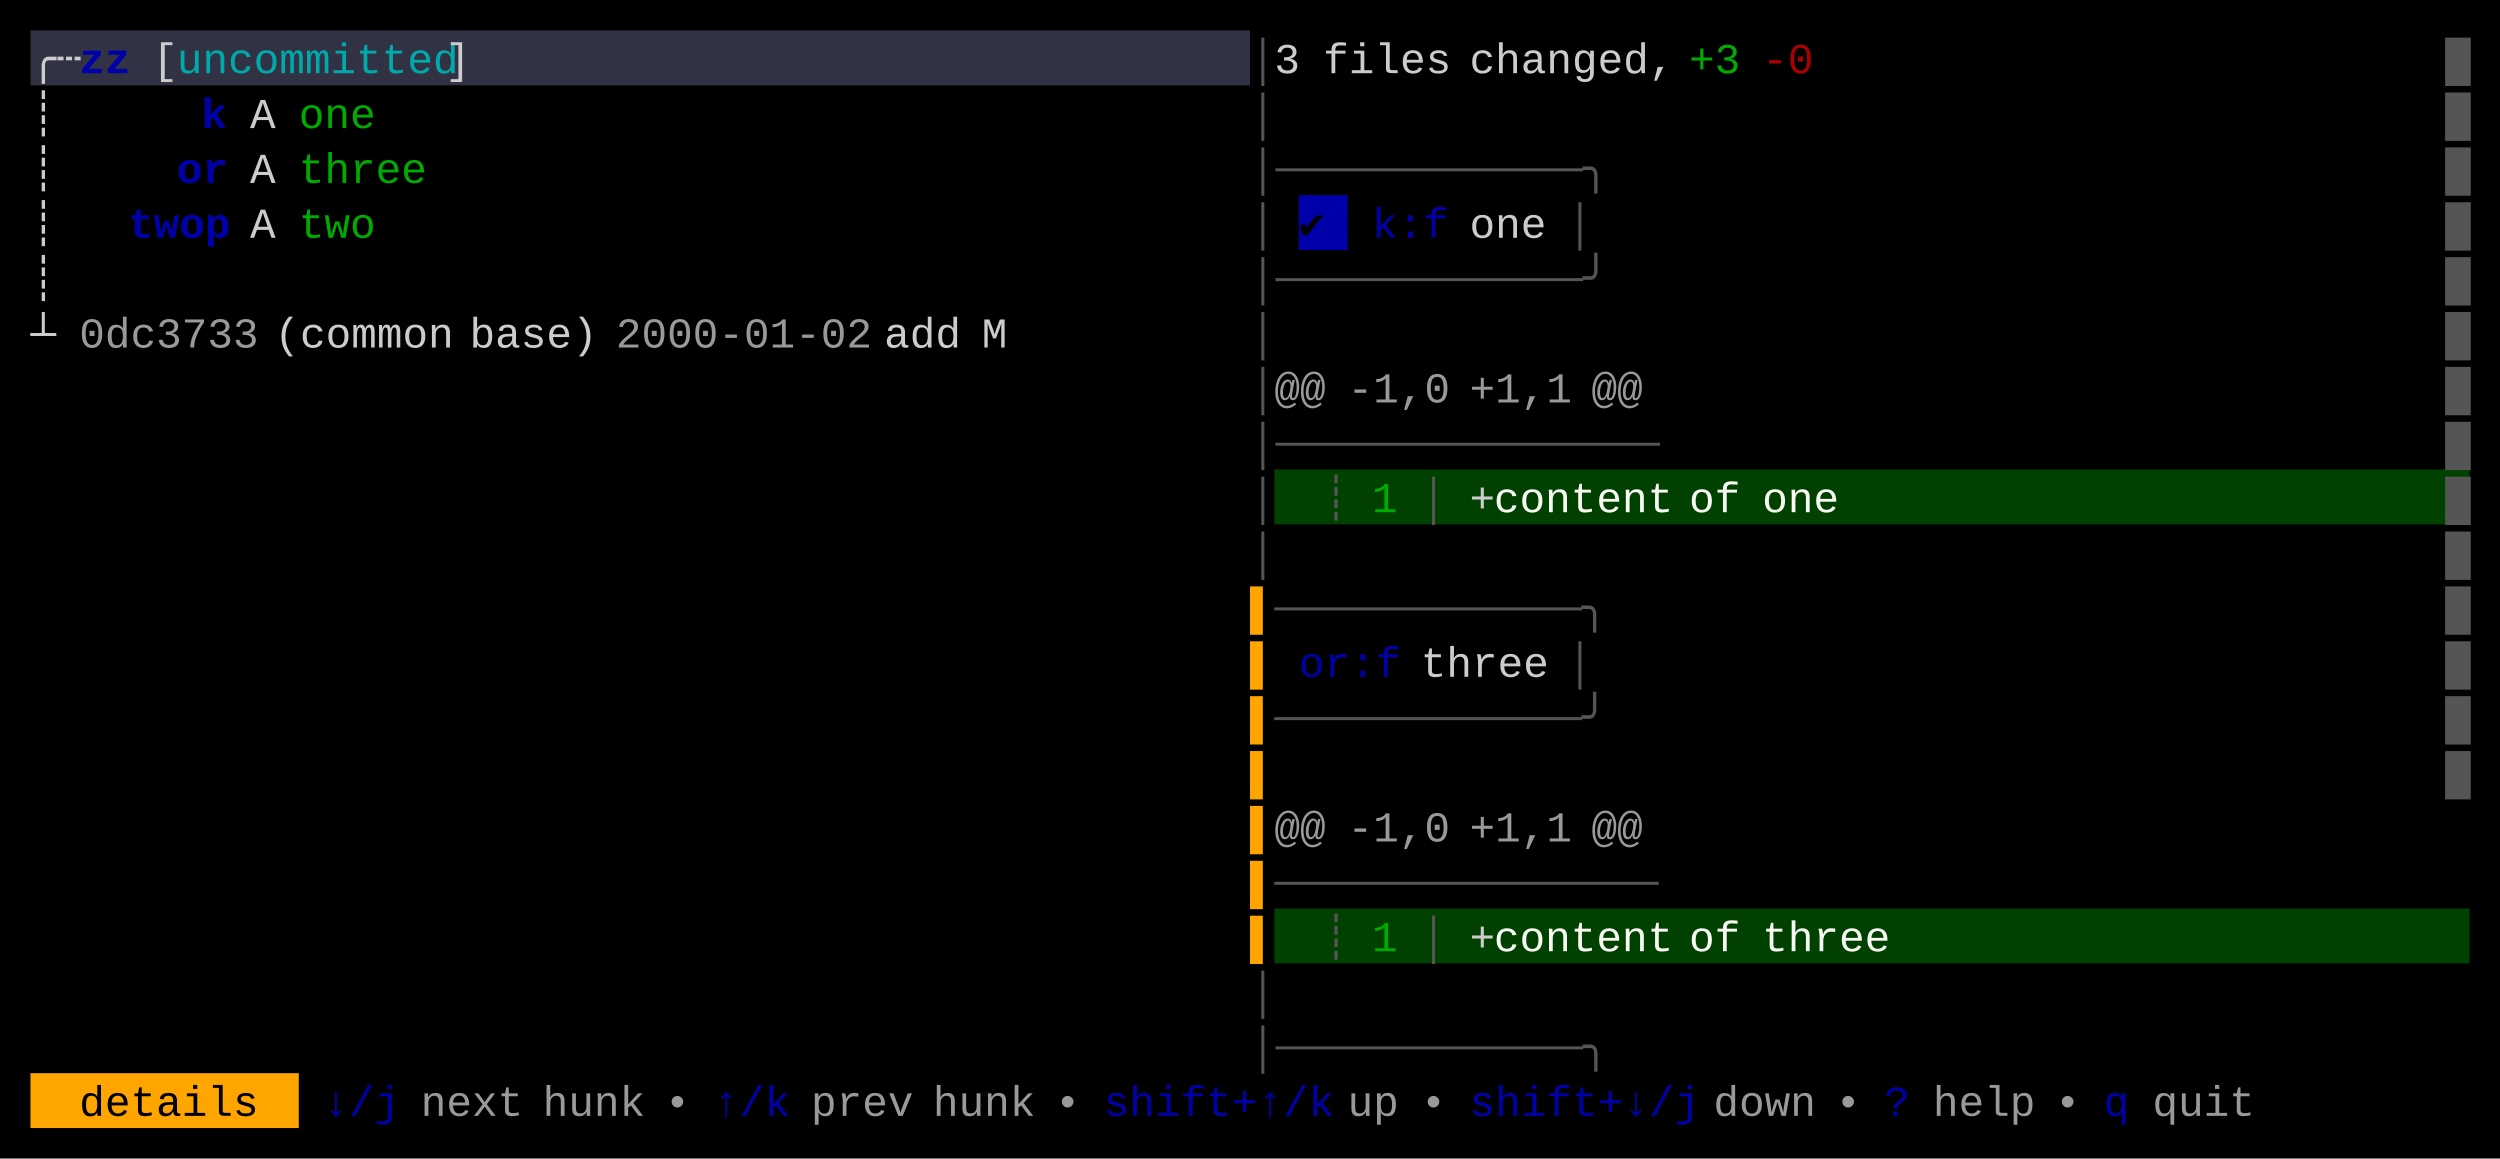
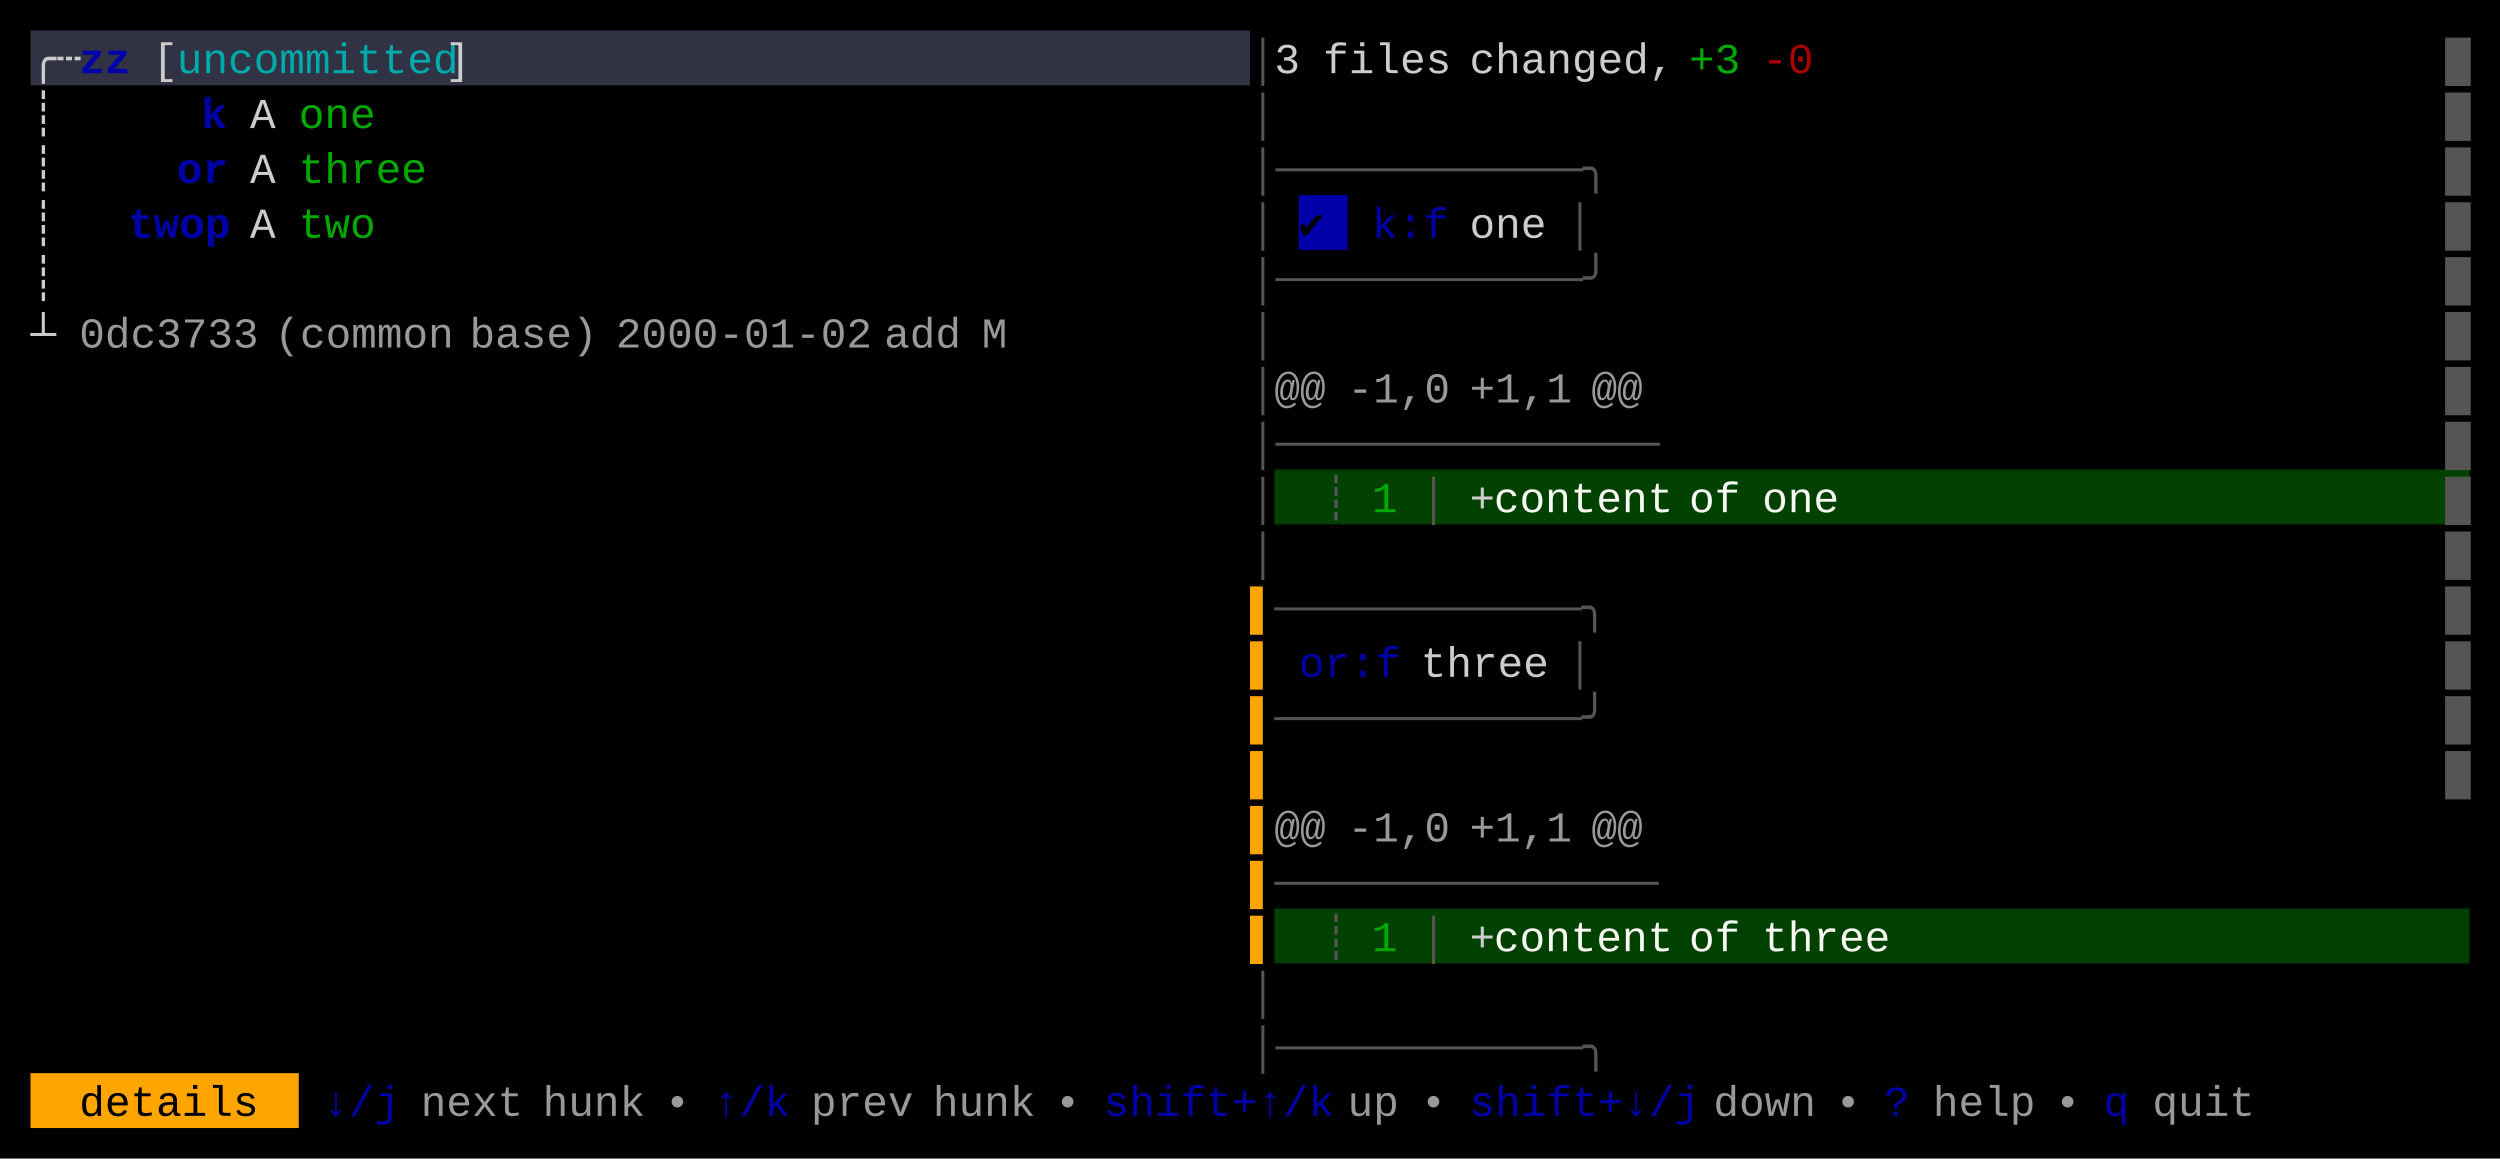
<svg xmlns="http://www.w3.org/2000/svg" width="820" height="380" viewBox="0 0 820 380">
  <rect x="0" y="0" width="820" height="380" fill="#000000" />
  <rect x="10" y="10" width="400" height="18" fill="#313244" />
  <rect x="426" y="64" width="16" height="18" fill="#0000AA" />
  <rect x="418" y="154" width="392" height="18" fill="#004100" />
  <rect x="418" y="298" width="392" height="18" fill="#004100" />
  <rect x="10" y="352" width="88" height="18" fill="#FFA500" />
  <g font-family="Menlo, Monaco, 'Courier New', monospace" font-size="14" xml:space="preserve">
    <text x="10 18" y="24" style="fill:#CCCCCC;">╭┄</text>
    <text x="26 34" y="24" style="fill:#0000AA;font-weight:bold;">zz</text>
    <text x="50" y="24" style="fill:#CCCCCC;">[</text>
    <text x="58 66 74 82 90 98 106 114 122 130 138" y="24" style="fill:#00AAAA;">uncommitted</text>
    <text x="146" y="24" style="fill:#CCCCCC;">]</text>
    <text x="410" y="24" style="fill:#555555;">│</text>
    <text x="418" y="24" style="fill:#CCCCCC;">3</text>
    <text x="434 442 450 458 466" y="24" style="fill:#CCCCCC;">files</text>
    <text x="482 490 498 506 514 522 530 538" y="24" style="fill:#CCCCCC;">changed,</text>
    <text x="554 562" y="24" style="fill:#00AA00;">+3</text>
    <text x="578 586" y="24" style="fill:#AA0000;">-0</text>
    <text x="802" y="24" style="fill:#555555;">█</text>
    <text x="10" y="42" style="fill:#CCCCCC;">┊</text>
    <text x="66" y="42" style="fill:#0000AA;font-weight:bold;">k</text>
    <text x="82" y="42" style="fill:#CCCCCC;">A</text>
    <text x="98 106 114" y="42" style="fill:#00AA00;">one</text>
    <text x="410" y="42" style="fill:#555555;">│</text>
    <text x="802" y="42" style="fill:#555555;">█</text>
    <text x="10" y="60" style="fill:#CCCCCC;">┊</text>
    <text x="58 66" y="60" style="fill:#0000AA;font-weight:bold;">or</text>
    <text x="82" y="60" style="fill:#CCCCCC;">A</text>
    <text x="98 106 114 122 130" y="60" style="fill:#00AA00;">three</text>
    <text x="410 418 426 434 442 450 458 466 474 482 490 498 506 514" y="60" style="fill:#555555;">│────────────╮</text>
    <text x="802" y="60" style="fill:#555555;">█</text>
    <text x="10" y="78" style="fill:#CCCCCC;">┊</text>
    <text x="42 50 58 66" y="78" style="fill:#0000AA;font-weight:bold;">twop</text>
    <text x="82" y="78" style="fill:#CCCCCC;">A</text>
    <text x="98 106 114" y="78" style="fill:#00AA00;">two</text>
    <text x="410" y="78" style="fill:#555555;">│</text>
    <text x="426" y="78" style="fill:#000000;">✔︎</text>
    <text x="450 458 466" y="78" style="fill:#0000AA;">k:f</text>
    <text x="482 490 498" y="78" style="fill:#CCCCCC;">one</text>
    <text x="514" y="78" style="fill:#555555;">│</text>
    <text x="802" y="78" style="fill:#555555;">█</text>
    <text x="10" y="96" style="fill:#CCCCCC;">┊</text>
    <text x="410 418 426 434 442 450 458 466 474 482 490 498 506 514" y="96" style="fill:#555555;">│────────────╯</text>
    <text x="802" y="96" style="fill:#555555;">█</text>
    <text x="10" y="114" style="fill:#CCCCCC;">┴</text>
    <text x="26 34 42 50 58 66 74" y="114" style="fill:#CCCCCC;opacity:0.75;">0dc3733</text>
-     <text x="90 98 106 114 122 130 138" y="114" style="fill:#CCCCCC;">(common</text>
-     <text x="154 162 170 178 186" y="114" style="fill:#CCCCCC;">base)</text>
+     <text x="90 98 106 114 122 130 138" y="114" style="fill:#CCCCCC;opacity:0.75;">(common</text>
+     <text x="154 162 170 178 186" y="114" style="fill:#CCCCCC;opacity:0.75;">base)</text>
    <text x="202 210 218 226 234 242 250 258 266 274" y="114" style="fill:#CCCCCC;opacity:0.75;">2000-01-02</text>
-     <text x="290 298 306" y="114" style="fill:#CCCCCC;">add</text>
-     <text x="322" y="114" style="fill:#CCCCCC;">M</text>
+     <text x="290 298 306" y="114" style="fill:#CCCCCC;opacity:0.75;">add</text>
+     <text x="322" y="114" style="fill:#CCCCCC;opacity:0.75;">M</text>
    <text x="410" y="114" style="fill:#555555;">│</text>
    <text x="802" y="114" style="fill:#555555;">█</text>
    <text x="410" y="132" style="fill:#555555;">│</text>
    <text x="418 426" y="132" style="fill:#CCCCCC;opacity:0.75;">@@</text>
    <text x="442 450 458 466" y="132" style="fill:#CCCCCC;opacity:0.75;">-1,0</text>
    <text x="482 490 498 506" y="132" style="fill:#CCCCCC;opacity:0.75;">+1,1</text>
    <text x="522 530" y="132" style="fill:#CCCCCC;opacity:0.75;">@@</text>
    <text x="802" y="132" style="fill:#555555;">█</text>
    <text x="410 418 426 434 442 450 458 466 474 482 490 498 506 514 522 530" y="150" style="fill:#555555;">│───────────────</text>
    <text x="802" y="150" style="fill:#555555;">█</text>
    <text x="410" y="168" style="fill:#555555;">│</text>
    <text x="434" y="168" style="fill:#555555;">┊</text>
    <text x="450" y="168" style="fill:#00AA00;">1</text>
    <text x="466" y="168" style="fill:#555555;">│</text>
    <text x="482" y="168" style="fill:#CCCCCC;">+</text>
    <text x="490 498 506 514 522 530 538" y="168" style="fill:#F8F8F2;">content</text>
    <text x="554 562" y="168" style="fill:#F8F8F2;">of</text>
    <text x="578 586 594" y="168" style="fill:#F8F8F2;">one</text>
    <text x="802" y="168" style="fill:#555555;">█</text>
    <text x="410" y="186" style="fill:#555555;">│</text>
    <text x="802" y="186" style="fill:#555555;">█</text>
    <text x="410" y="204" style="fill:#FFA500;">▌</text>
    <text x="418 426 434 442 450 458 466 474 482 490 498 506 514" y="204" style="fill:#555555;">────────────╮</text>
    <text x="802" y="204" style="fill:#555555;">█</text>
    <text x="410" y="222" style="fill:#FFA500;">▌</text>
    <text x="426 434 442 450" y="222" style="fill:#0000AA;">or:f</text>
    <text x="466 474 482 490 498" y="222" style="fill:#CCCCCC;">three</text>
    <text x="514" y="222" style="fill:#555555;">│</text>
    <text x="802" y="222" style="fill:#555555;">█</text>
    <text x="410" y="240" style="fill:#FFA500;">▌</text>
    <text x="418 426 434 442 450 458 466 474 482 490 498 506 514" y="240" style="fill:#555555;">────────────╯</text>
    <text x="802" y="240" style="fill:#555555;">█</text>
    <text x="410" y="258" style="fill:#FFA500;">▌</text>
    <text x="802" y="258" style="fill:#555555;">█</text>
    <text x="410" y="276" style="fill:#FFA500;">▌</text>
    <text x="418 426" y="276" style="fill:#CCCCCC;opacity:0.75;">@@</text>
    <text x="442 450 458 466" y="276" style="fill:#CCCCCC;opacity:0.75;">-1,0</text>
    <text x="482 490 498 506" y="276" style="fill:#CCCCCC;opacity:0.75;">+1,1</text>
    <text x="522 530" y="276" style="fill:#CCCCCC;opacity:0.75;">@@</text>
    <text x="410" y="294" style="fill:#FFA500;">▌</text>
    <text x="418 426 434 442 450 458 466 474 482 490 498 506 514 522 530" y="294" style="fill:#555555;">───────────────</text>
    <text x="410" y="312" style="fill:#FFA500;">▌</text>
    <text x="434" y="312" style="fill:#555555;">┊</text>
    <text x="450" y="312" style="fill:#00AA00;">1</text>
    <text x="466" y="312" style="fill:#555555;">│</text>
    <text x="482" y="312" style="fill:#CCCCCC;">+</text>
    <text x="490 498 506 514 522 530 538" y="312" style="fill:#F8F8F2;">content</text>
    <text x="554 562" y="312" style="fill:#F8F8F2;">of</text>
    <text x="578 586 594 602 610" y="312" style="fill:#F8F8F2;">three</text>
    <text x="410" y="330" style="fill:#555555;">│</text>
    <text x="410 418 426 434 442 450 458 466 474 482 490 498 506 514" y="348" style="fill:#555555;">│────────────╮</text>
    <text x="26 34 42 50 58 66 74" y="366" style="fill:#000000;">details</text>
    <text x="106 114 122" y="366" style="fill:#0000AA;">↓/j</text>
    <text x="138 146 154 162" y="366" style="fill:#CCCCCC;opacity:0.75;">next</text>
    <text x="178 186 194 202" y="366" style="fill:#CCCCCC;opacity:0.75;">hunk</text>
    <text x="218" y="366" style="fill:#CCCCCC;opacity:0.75;">•</text>
    <text x="234 242 250" y="366" style="fill:#0000AA;">↑/k</text>
    <text x="266 274 282 290" y="366" style="fill:#CCCCCC;opacity:0.75;">prev</text>
    <text x="306 314 322 330" y="366" style="fill:#CCCCCC;opacity:0.75;">hunk</text>
    <text x="346" y="366" style="fill:#CCCCCC;opacity:0.75;">•</text>
    <text x="362 370 378 386 394 402 410 418 426" y="366" style="fill:#0000AA;">shift+↑/k</text>
    <text x="442 450" y="366" style="fill:#CCCCCC;opacity:0.75;">up</text>
    <text x="466" y="366" style="fill:#CCCCCC;opacity:0.75;">•</text>
    <text x="482 490 498 506 514 522 530 538 546" y="366" style="fill:#0000AA;">shift+↓/j</text>
    <text x="562 570 578 586" y="366" style="fill:#CCCCCC;opacity:0.75;">down</text>
    <text x="602" y="366" style="fill:#CCCCCC;opacity:0.75;">•</text>
    <text x="618" y="366" style="fill:#0000AA;">?</text>
    <text x="634 642 650 658" y="366" style="fill:#CCCCCC;opacity:0.75;">help</text>
    <text x="674" y="366" style="fill:#CCCCCC;opacity:0.75;">•</text>
    <text x="690" y="366" style="fill:#0000AA;">q</text>
    <text x="706 714 722 730" y="366" style="fill:#CCCCCC;opacity:0.75;">quit</text>
  </g>
</svg>
